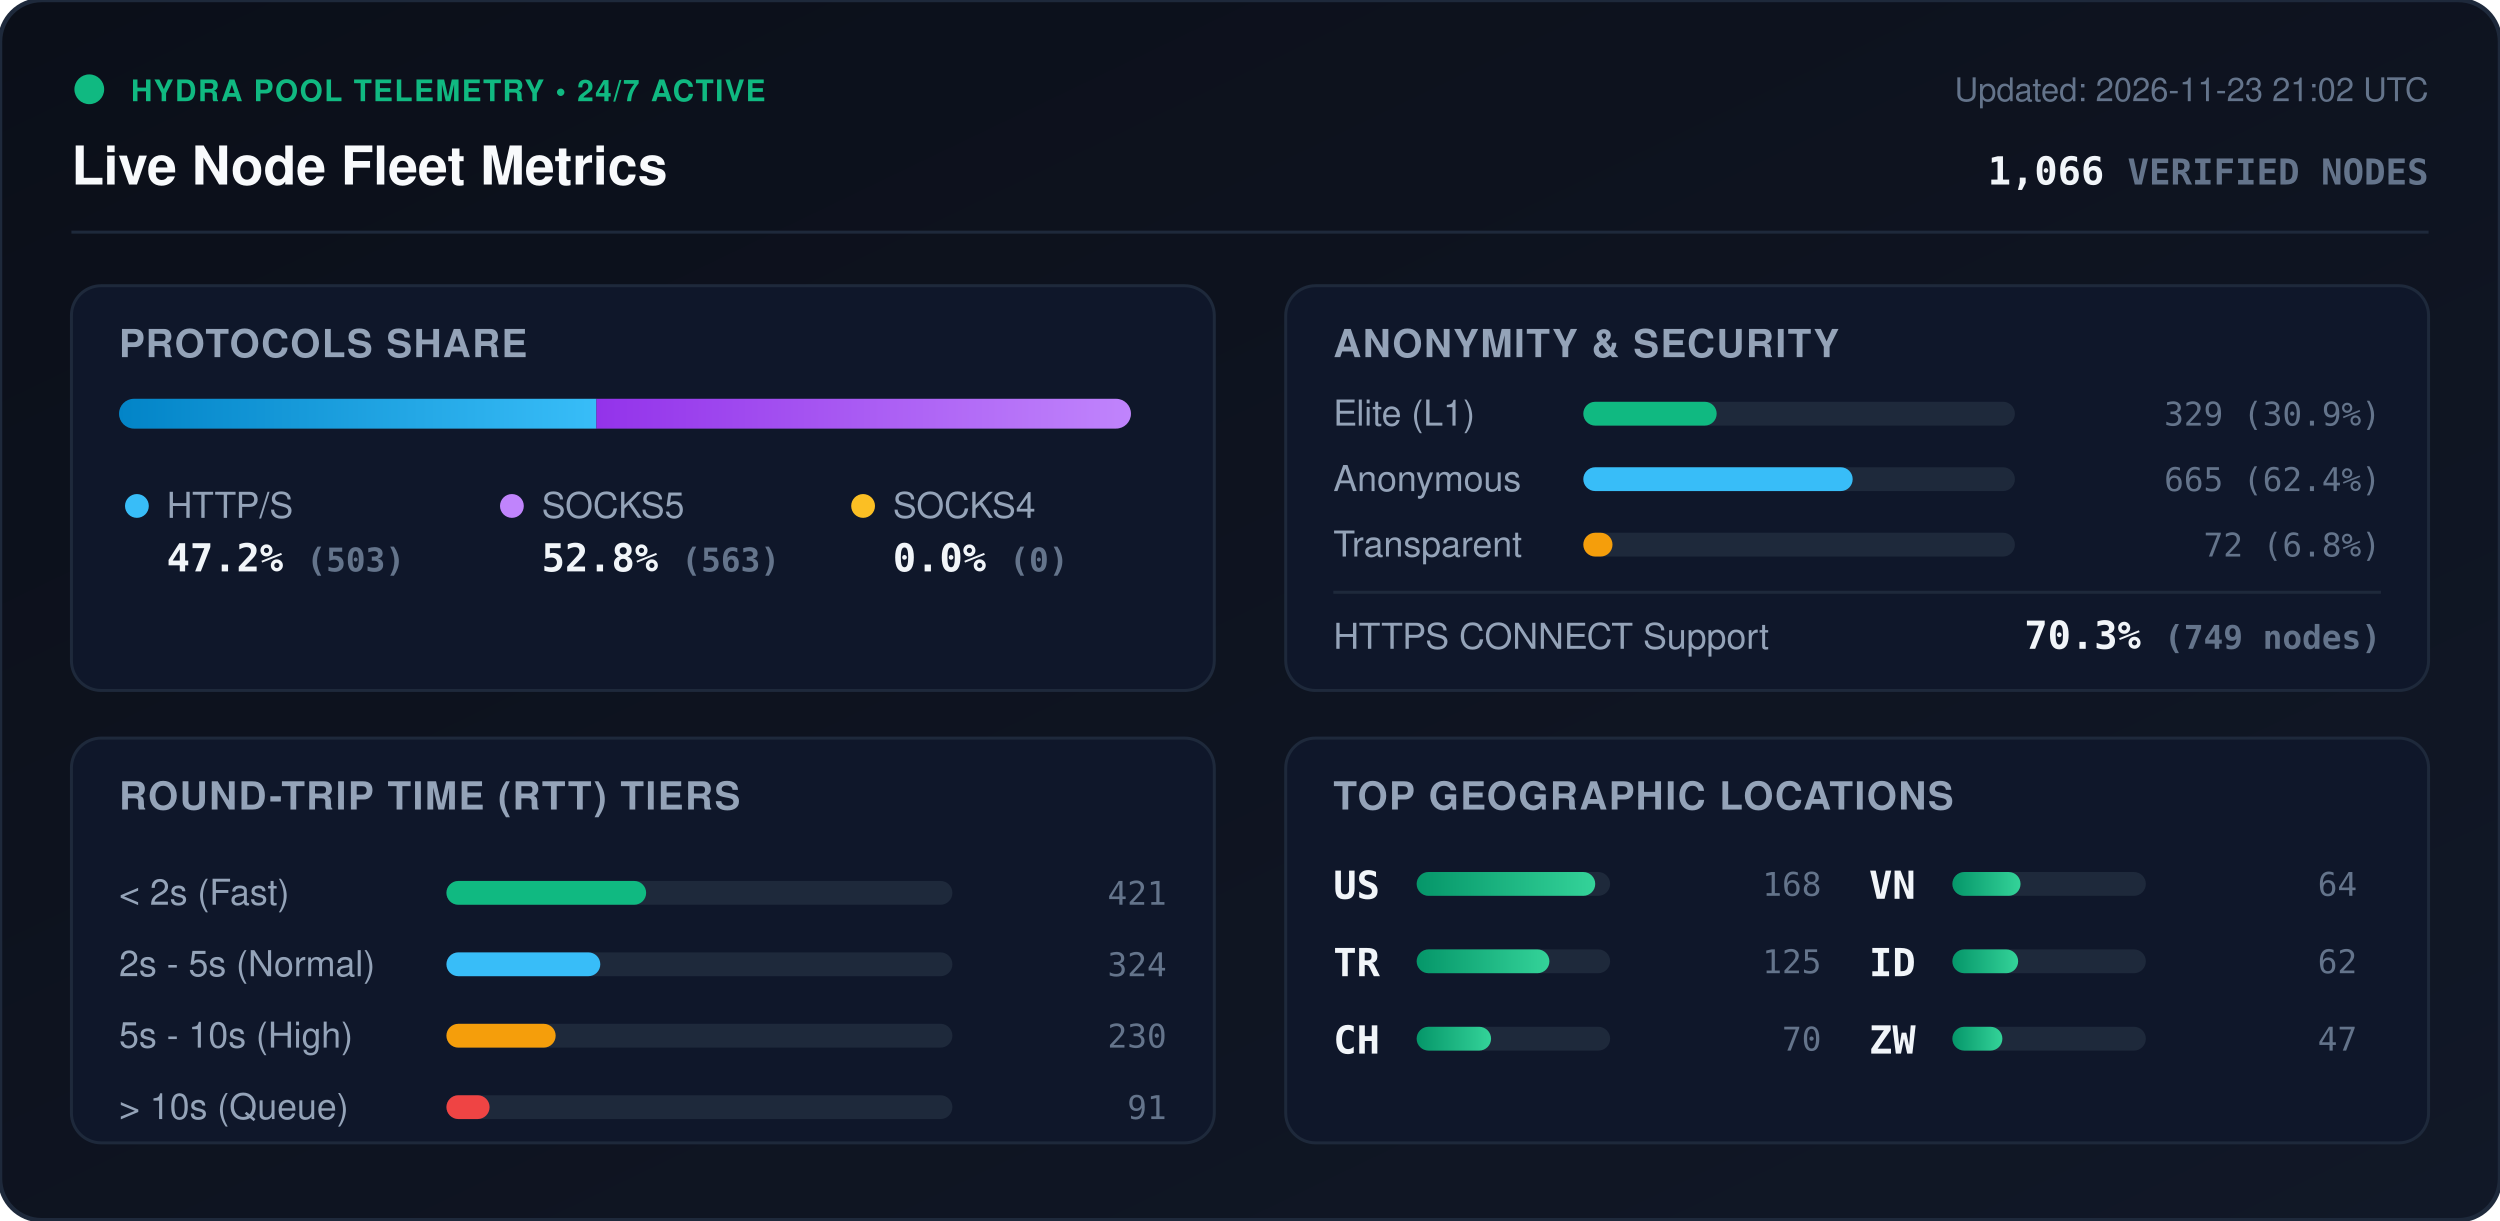
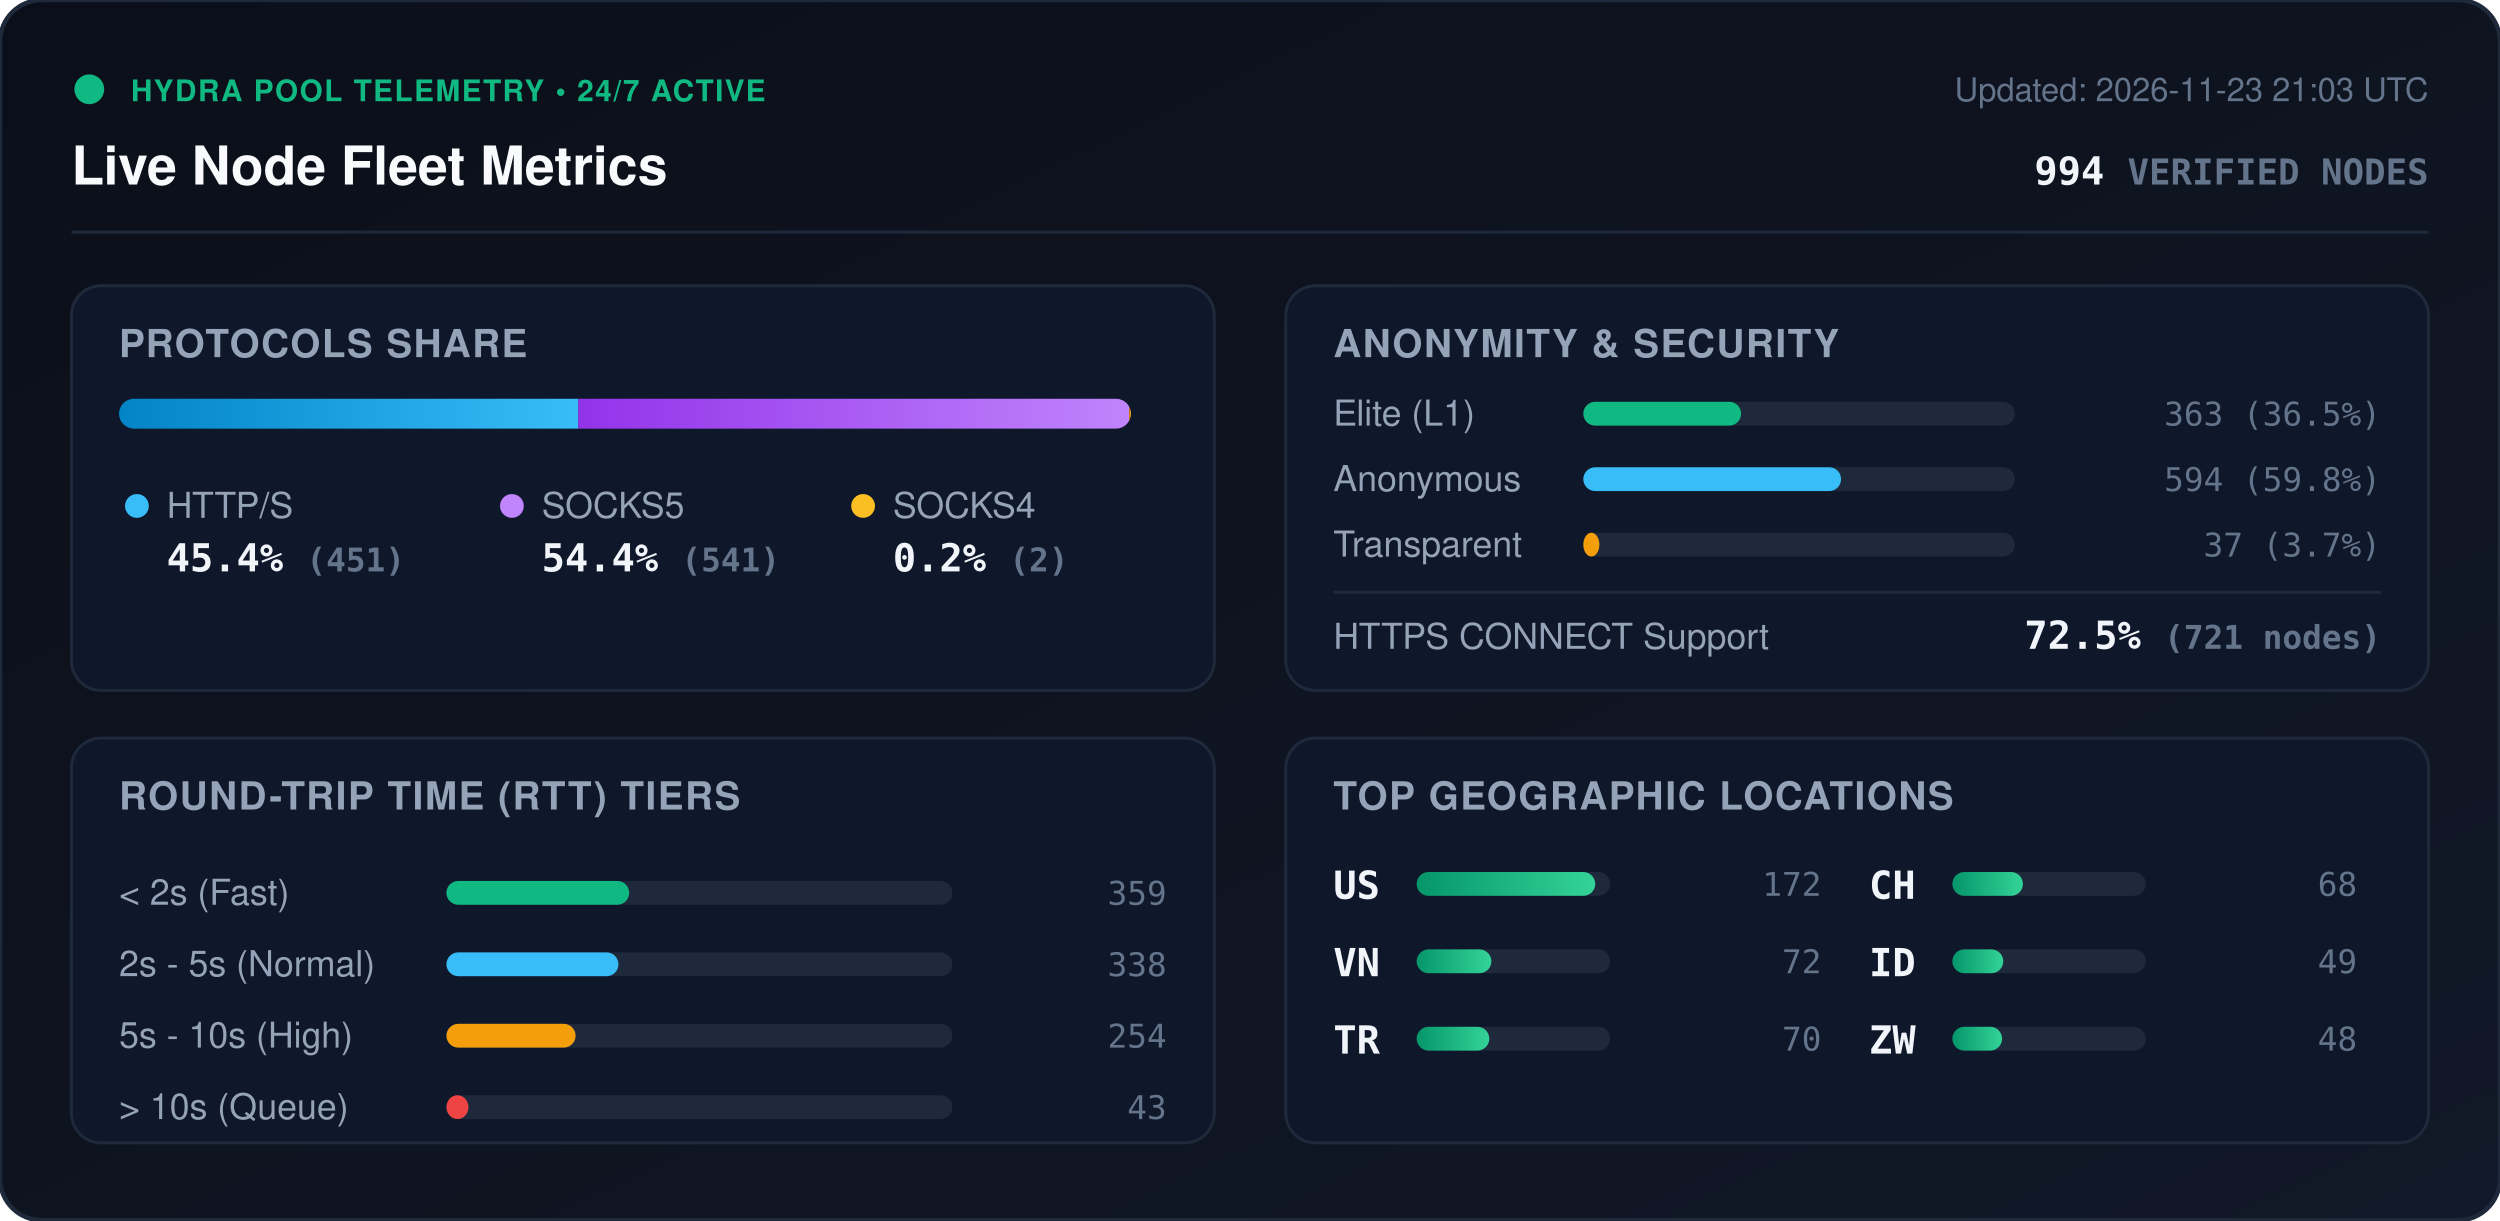
<svg xmlns="http://www.w3.org/2000/svg" viewBox="0 0 840 410" width="840" height="410" style="max-width: 100%; height: auto;">
  <defs>
    <linearGradient id="bg" x1="0%" y1="0%" x2="100%" y2="100%">
      <stop offset="0%" stop-color="#0b0f19" />
      <stop offset="100%" stop-color="#111827" />
    </linearGradient>
    <linearGradient id="bar-http" x1="0%" y1="0%" x2="100%" y2="0%">
      <stop offset="0%" stop-color="#0284c7" />
      <stop offset="100%" stop-color="#38bdf8" />
    </linearGradient>
    <linearGradient id="bar-socks5" x1="0%" y1="0%" x2="100%" y2="0%">
      <stop offset="0%" stop-color="#9333ea" />
      <stop offset="100%" stop-color="#c084fc" />
    </linearGradient>
    <linearGradient id="bar-socks4" x1="0%" y1="0%" x2="100%" y2="0%">
      <stop offset="0%" stop-color="#d97706" />
      <stop offset="100%" stop-color="#fbbf24" />
    </linearGradient>
    <linearGradient id="bar-green" x1="0%" y1="0%" x2="100%" y2="0%">
      <stop offset="0%" stop-color="#059669" />
      <stop offset="100%" stop-color="#34d399" />
    </linearGradient>
    <clipPath id="prog-track-clip">
      <rect width="340.0" height="10" rx="5" />
    </clipPath>
    <style>
      .title { font: 700 18px -apple-system, BlinkMacSystemFont, 'Segoe UI', Helvetica, Arial, sans-serif; fill: #f8fafc; }
      .sub { font: 500 11px -apple-system, BlinkMacSystemFont, 'Segoe UI', Helvetica, Arial, sans-serif; fill: #64748b; }
      .section-hdr { font: 600 13px -apple-system, BlinkMacSystemFont, 'Segoe UI', Helvetica, Arial, sans-serif; fill: #94a3b8; letter-spacing: 0.5px; }
      .metric-val { font: 700 13px -apple-system, BlinkMacSystemFont, 'Segoe UI', Helvetica, Arial, sans-serif; fill: #f1f5f9; }
      .metric-lbl { font: 500 12px -apple-system, BlinkMacSystemFont, 'Segoe UI', Helvetica, Arial, sans-serif; fill: #94a3b8; }
      .badge-txt { font: 700 10px -apple-system, BlinkMacSystemFont, 'Segoe UI', Helvetica, Arial, sans-serif; fill: #10b981; letter-spacing: 0.5px; }
      .mono { font-family: ui-monospace, SFMono-Regular, Menlo, Monaco, Consolas, monospace; }
      .pulse { animation: beacon 2s infinite ease-in-out; }
      @keyframes beacon { 0%, 100% { opacity: 1; } 50% { opacity: 0.35; } }
    </style>
  </defs>
  <rect width="840" height="410" rx="14" fill="url(#bg)" stroke="#1e293b" stroke-width="1.5" />
  <g transform="translate(24, 24)">
    <circle cx="6" cy="6" r="5" fill="#10b981" class="pulse" />
    <text x="20" y="10" class="badge-txt">HYDRA POOL TELEMETRY • 24/7 ACTIVE</text>
    <text x="0" y="38" class="title">Live Node Fleet Metrics</text>
-     <text x="792" y="10" text-anchor="end" class="sub">Updated: 2026-11-23 21:02 UTC</text>
-     <text x="792" y="38" text-anchor="end" class="metric-val mono" fill="#38bdf8">1,066 <tspan font-size="12" fill="#64748b">VERIFIED NODES</tspan>
+     <text x="792" y="10" text-anchor="end" class="sub">Updated: 2026-11-23 21:03 UTC</text>
+     <text x="792" y="38" text-anchor="end" class="metric-val mono" fill="#38bdf8">994 <tspan font-size="12" fill="#64748b">VERIFIED NODES</tspan>
    </text>
  </g>
  <line x1="24" y1="78" x2="816" y2="78" stroke="#1e293b" stroke-width="1" />
  <g transform="translate(24, 96)">
    <rect width="384" height="136" rx="10" fill="#0f172a" stroke="#1e293b" />
    <text x="16" y="24" class="section-hdr">PROTOCOLS SHARE</text>
    <g transform="translate(16, 38)">
      <rect width="340.0" height="10" rx="5" fill="#1e293b" />
      <g clip-path="url(#prog-track-clip)">
-         <rect x="0" width="160.4" height="10" fill="url(#bar-http)" />
-         <rect x="160.4" width="179.6" height="10" fill="url(#bar-socks5)" />
-         <rect x="340.0" width="0.0" height="10" fill="url(#bar-socks4)" />
+         <rect x="0" width="154.3" height="10" fill="url(#bar-http)" />
+         <rect x="154.3" width="185.1" height="10" fill="url(#bar-socks5)" />
+         <rect x="339.4" width="0.7" height="10" fill="url(#bar-socks4)" />
      </g>
    </g>
    <g transform="translate(16, 68)">
      <circle cx="6" cy="6" r="4" fill="#38bdf8" />
      <text x="16" y="10" class="metric-lbl">HTTP/S</text>
-       <text x="16" y="28" class="metric-val mono">47.2% <tspan font-size="11" fill="#64748b">(503)</tspan>
+       <text x="16" y="28" class="metric-val mono">45.4% <tspan font-size="11" fill="#64748b">(451)</tspan>
      </text>
      <circle cx="132" cy="6" r="4" fill="#c084fc" />
      <text x="142" y="10" class="metric-lbl">SOCKS5</text>
-       <text x="142" y="28" class="metric-val mono">52.8% <tspan font-size="11" fill="#64748b">(563)</tspan>
+       <text x="142" y="28" class="metric-val mono">54.4% <tspan font-size="11" fill="#64748b">(541)</tspan>
      </text>
      <circle cx="250" cy="6" r="4" fill="#fbbf24" />
      <text x="260" y="10" class="metric-lbl">SOCKS4</text>
-       <text x="260" y="28" class="metric-val mono">0.0% <tspan font-size="11" fill="#64748b">(0)</tspan>
+       <text x="260" y="28" class="metric-val mono">0.2% <tspan font-size="11" fill="#64748b">(2)</tspan>
      </text>
    </g>
  </g>
  <g transform="translate(432, 96)">
    <rect width="384" height="136" rx="10" fill="#0f172a" stroke="#1e293b" />
    <text x="16" y="24" class="section-hdr">ANONYMITY &amp; SECURITY</text>
    <text x="16" y="47" class="metric-lbl">Elite (L1)</text>
    <rect x="100" y="39" width="145.0" height="8" rx="4" fill="#1e293b" />
-     <rect x="100" y="39" width="44.8" height="8" rx="4" fill="#10b981" />
-     <text x="368" y="47" text-anchor="end" class="mono sub" fill="#e2e8f0">329 (30.9%)</text>
+     <rect x="100" y="39" width="53.0" height="8" rx="4" fill="#10b981" />
+     <text x="368" y="47" text-anchor="end" class="mono sub" fill="#e2e8f0">363 (36.5%)</text>
    <text x="16" y="69" class="metric-lbl">Anonymous</text>
    <rect x="100" y="61" width="145.0" height="8" rx="4" fill="#1e293b" />
-     <rect x="100" y="61" width="90.5" height="8" rx="4" fill="#38bdf8" />
-     <text x="368" y="69" text-anchor="end" class="mono sub" fill="#e2e8f0">665 (62.4%)</text>
+     <rect x="100" y="61" width="86.6" height="8" rx="4" fill="#38bdf8" />
+     <text x="368" y="69" text-anchor="end" class="mono sub" fill="#e2e8f0">594 (59.8%)</text>
    <text x="16" y="91" class="metric-lbl">Transparent</text>
    <rect x="100" y="83" width="145.0" height="8" rx="4" fill="#1e293b" />
-     <rect x="100" y="83" width="9.8" height="8" rx="4" fill="#f59e0b" />
-     <text x="368" y="91" text-anchor="end" class="mono sub" fill="#e2e8f0">72 (6.8%)</text>
+     <rect x="100" y="83" width="5.4" height="8" rx="4" fill="#f59e0b" />
+     <text x="368" y="91" text-anchor="end" class="mono sub" fill="#e2e8f0">37 (3.7%)</text>
    <line x1="16" y1="103" x2="368" y2="103" stroke="#1e293b" stroke-width="1" />
    <text x="16" y="122" class="metric-lbl">HTTPS CONNECT Support</text>
-     <text x="368" y="122" text-anchor="end" class="metric-val mono" fill="#34d399">70.3% <tspan font-size="11" fill="#64748b">(749 nodes)</tspan>
+     <text x="368" y="122" text-anchor="end" class="metric-val mono" fill="#34d399">72.5% <tspan font-size="11" fill="#64748b">(721 nodes)</tspan>
    </text>
  </g>
  <g transform="translate(24, 248)">
    <rect width="384" height="136" rx="10" fill="#0f172a" stroke="#1e293b" />
    <text x="16" y="24" class="section-hdr">ROUND-TRIP TIME (RTT) TIERS</text>
    <g transform="translate(16, 42)">
      <text x="0" y="14" class="metric-lbl">&lt; 2s (Fast)</text>
      <rect x="110" y="6" width="170" height="8" rx="4" fill="#1e293b" />
-       <rect x="110" y="6" width="67.1" height="8" rx="4" fill="#10b981" />
-       <text x="352" y="14" text-anchor="end" class="mono sub">421</text>
+       <rect x="110" y="6" width="61.4" height="8" rx="4" fill="#10b981" />
+       <text x="352" y="14" text-anchor="end" class="mono sub">359</text>
      <text x="0" y="38" class="metric-lbl">2s - 5s (Normal)</text>
      <rect x="110" y="30" width="170" height="8" rx="4" fill="#1e293b" />
-       <rect x="110" y="30" width="51.7" height="8" rx="4" fill="#38bdf8" />
-       <text x="352" y="38" text-anchor="end" class="mono sub">324</text>
+       <rect x="110" y="30" width="57.8" height="8" rx="4" fill="#38bdf8" />
+       <text x="352" y="38" text-anchor="end" class="mono sub">338</text>
      <text x="0" y="62" class="metric-lbl">5s - 10s (High)</text>
      <rect x="110" y="54" width="170" height="8" rx="4" fill="#1e293b" />
-       <rect x="110" y="54" width="36.7" height="8" rx="4" fill="#f59e0b" />
-       <text x="352" y="62" text-anchor="end" class="mono sub">230</text>
+       <rect x="110" y="54" width="43.4" height="8" rx="4" fill="#f59e0b" />
+       <text x="352" y="62" text-anchor="end" class="mono sub">254</text>
      <text x="0" y="86" class="metric-lbl">&gt; 10s (Queue)</text>
      <rect x="110" y="78" width="170" height="8" rx="4" fill="#1e293b" />
-       <rect x="110" y="78" width="14.5" height="8" rx="4" fill="#ef4444" />
-       <text x="352" y="86" text-anchor="end" class="mono sub">91</text>
+       <rect x="110" y="78" width="7.4" height="8" rx="4" fill="#ef4444" />
+       <text x="352" y="86" text-anchor="end" class="mono sub">43</text>
    </g>
  </g>
  <g transform="translate(432, 248)">
    <rect width="384" height="136" rx="10" fill="#0f172a" stroke="#1e293b" />
    <text x="16" y="24" class="section-hdr">TOP GEOGRAPHIC LOCATIONS</text>
    <g transform="translate(16, 42)">
      <g transform="translate(0, 0)">
        <text x="0" y="12" class="mono metric-val" font-size="12">US</text>
        <rect x="28" y="3" width="65" height="8" rx="4" fill="#1e293b" />
        <rect x="28" y="3" width="60.0" height="8" rx="4" fill="url(#bar-green)" />
-         <text x="164" y="11" text-anchor="end" class="mono sub">168</text>
+         <text x="164" y="11" text-anchor="end" class="mono sub">172</text>
      </g>
      <g transform="translate(0, 26)">
+         <text x="0" y="12" class="mono metric-val" font-size="12">VN</text>
+         <rect x="28" y="3" width="65" height="8" rx="4" fill="#1e293b" />
+         <rect x="28" y="3" width="25.1" height="8" rx="4" fill="url(#bar-green)" />
+         <text x="164" y="11" text-anchor="end" class="mono sub">72</text>
+       </g>
+       <g transform="translate(0, 52)">
        <text x="0" y="12" class="mono metric-val" font-size="12">TR</text>
        <rect x="28" y="3" width="65" height="8" rx="4" fill="#1e293b" />
-         <rect x="28" y="3" width="44.6" height="8" rx="4" fill="url(#bar-green)" />
-         <text x="164" y="11" text-anchor="end" class="mono sub">125</text>
-       </g>
-       <g transform="translate(0, 52)">
-         <text x="0" y="12" class="mono metric-val" font-size="12">CH</text>
-         <rect x="28" y="3" width="65" height="8" rx="4" fill="#1e293b" />
-         <rect x="28" y="3" width="25.0" height="8" rx="4" fill="url(#bar-green)" />
+         <rect x="28" y="3" width="24.4" height="8" rx="4" fill="url(#bar-green)" />
        <text x="164" y="11" text-anchor="end" class="mono sub">70</text>
      </g>
      <g transform="translate(180, 0)">
-         <text x="0" y="12" class="mono metric-val" font-size="12">VN</text>
+         <text x="0" y="12" class="mono metric-val" font-size="12">CH</text>
        <rect x="28" y="3" width="65" height="8" rx="4" fill="#1e293b" />
-         <rect x="28" y="3" width="22.9" height="8" rx="4" fill="url(#bar-green)" />
-         <text x="164" y="11" text-anchor="end" class="mono sub">64</text>
+         <rect x="28" y="3" width="23.7" height="8" rx="4" fill="url(#bar-green)" />
+         <text x="164" y="11" text-anchor="end" class="mono sub">68</text>
      </g>
      <g transform="translate(180, 26)">
        <text x="0" y="12" class="mono metric-val" font-size="12">ID</text>
        <rect x="28" y="3" width="65" height="8" rx="4" fill="#1e293b" />
-         <rect x="28" y="3" width="22.1" height="8" rx="4" fill="url(#bar-green)" />
-         <text x="164" y="11" text-anchor="end" class="mono sub">62</text>
+         <rect x="28" y="3" width="17.1" height="8" rx="4" fill="url(#bar-green)" />
+         <text x="164" y="11" text-anchor="end" class="mono sub">49</text>
      </g>
      <g transform="translate(180, 52)">
        <text x="0" y="12" class="mono metric-val" font-size="12">ZW</text>
        <rect x="28" y="3" width="65" height="8" rx="4" fill="#1e293b" />
-         <rect x="28" y="3" width="16.8" height="8" rx="4" fill="url(#bar-green)" />
-         <text x="164" y="11" text-anchor="end" class="mono sub">47</text>
+         <rect x="28" y="3" width="16.7" height="8" rx="4" fill="url(#bar-green)" />
+         <text x="164" y="11" text-anchor="end" class="mono sub">48</text>
      </g>
    </g>
  </g>
</svg>
